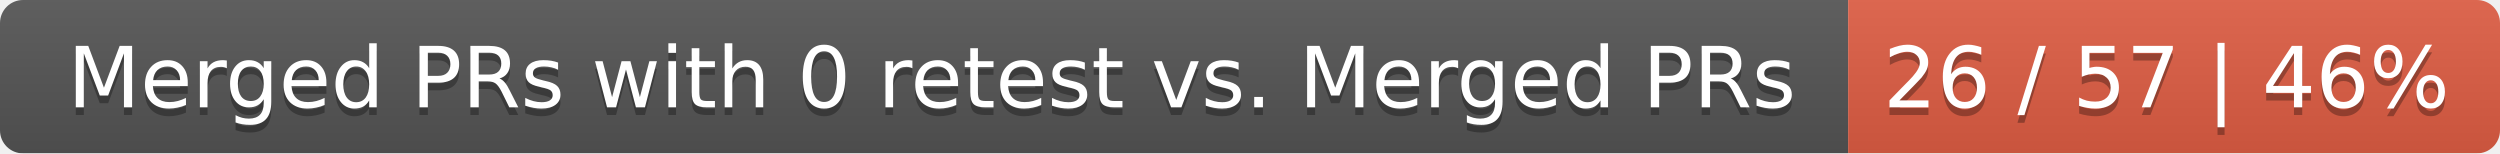
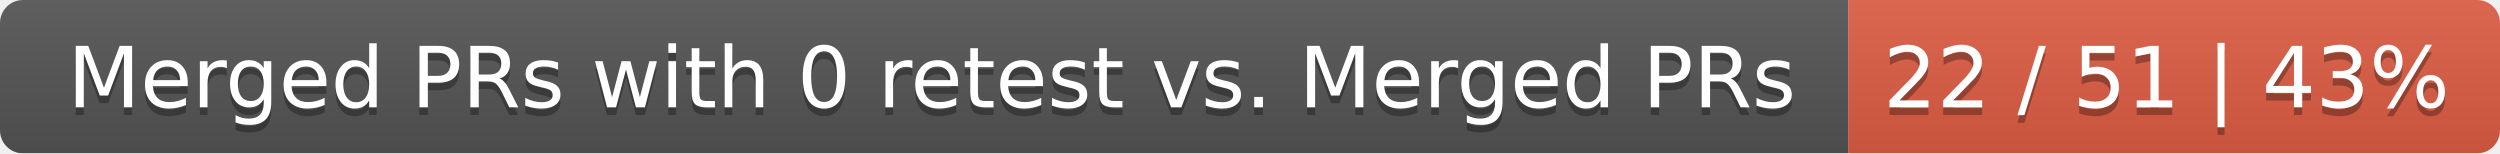
<svg xmlns="http://www.w3.org/2000/svg" width="326" height="20">
  <linearGradient id="smooth" x2="0" y2="100%">
    <stop offset="0" stop-color="#bbb" stop-opacity=".1" />
    <stop offset="1" stop-opacity=".1" />
  </linearGradient>
  <mask id="round">
    <rect width="326" height="20" rx="3" fill="#fff" />
  </mask>
  <g mask="url(#round)">
    <rect width="241" height="20" fill="#555" />
    <rect x="241" width="85" height="20" fill="#e05d44" />
    <rect width="326" height="20" fill="url(#smooth)" />
  </g>
  <g fill="#fff" text-anchor="middle" font-family="DejaVu Sans,Verdana,Geneva,sans-serif" font-size="11">
    <text x="121.5" y="15" fill="#010101" fill-opacity=".3">Merged PRs with 0 retest vs. Merged PRs</text>
    <text x="121.5" y="14">Merged PRs with 0 retest vs. Merged PRs</text>
-     <text x="282.5" y="15" fill="#010101" fill-opacity=".3">26 / 57 | 46%</text>
-     <text x="282.5" y="14">26 / 57 | 46%</text>
+     <text x="282.5" y="15" fill="#010101" fill-opacity=".3">22 / 51 | 43%</text>
+     <text x="282.5" y="14">22 / 51 | 43%</text>
  </g>
</svg>
